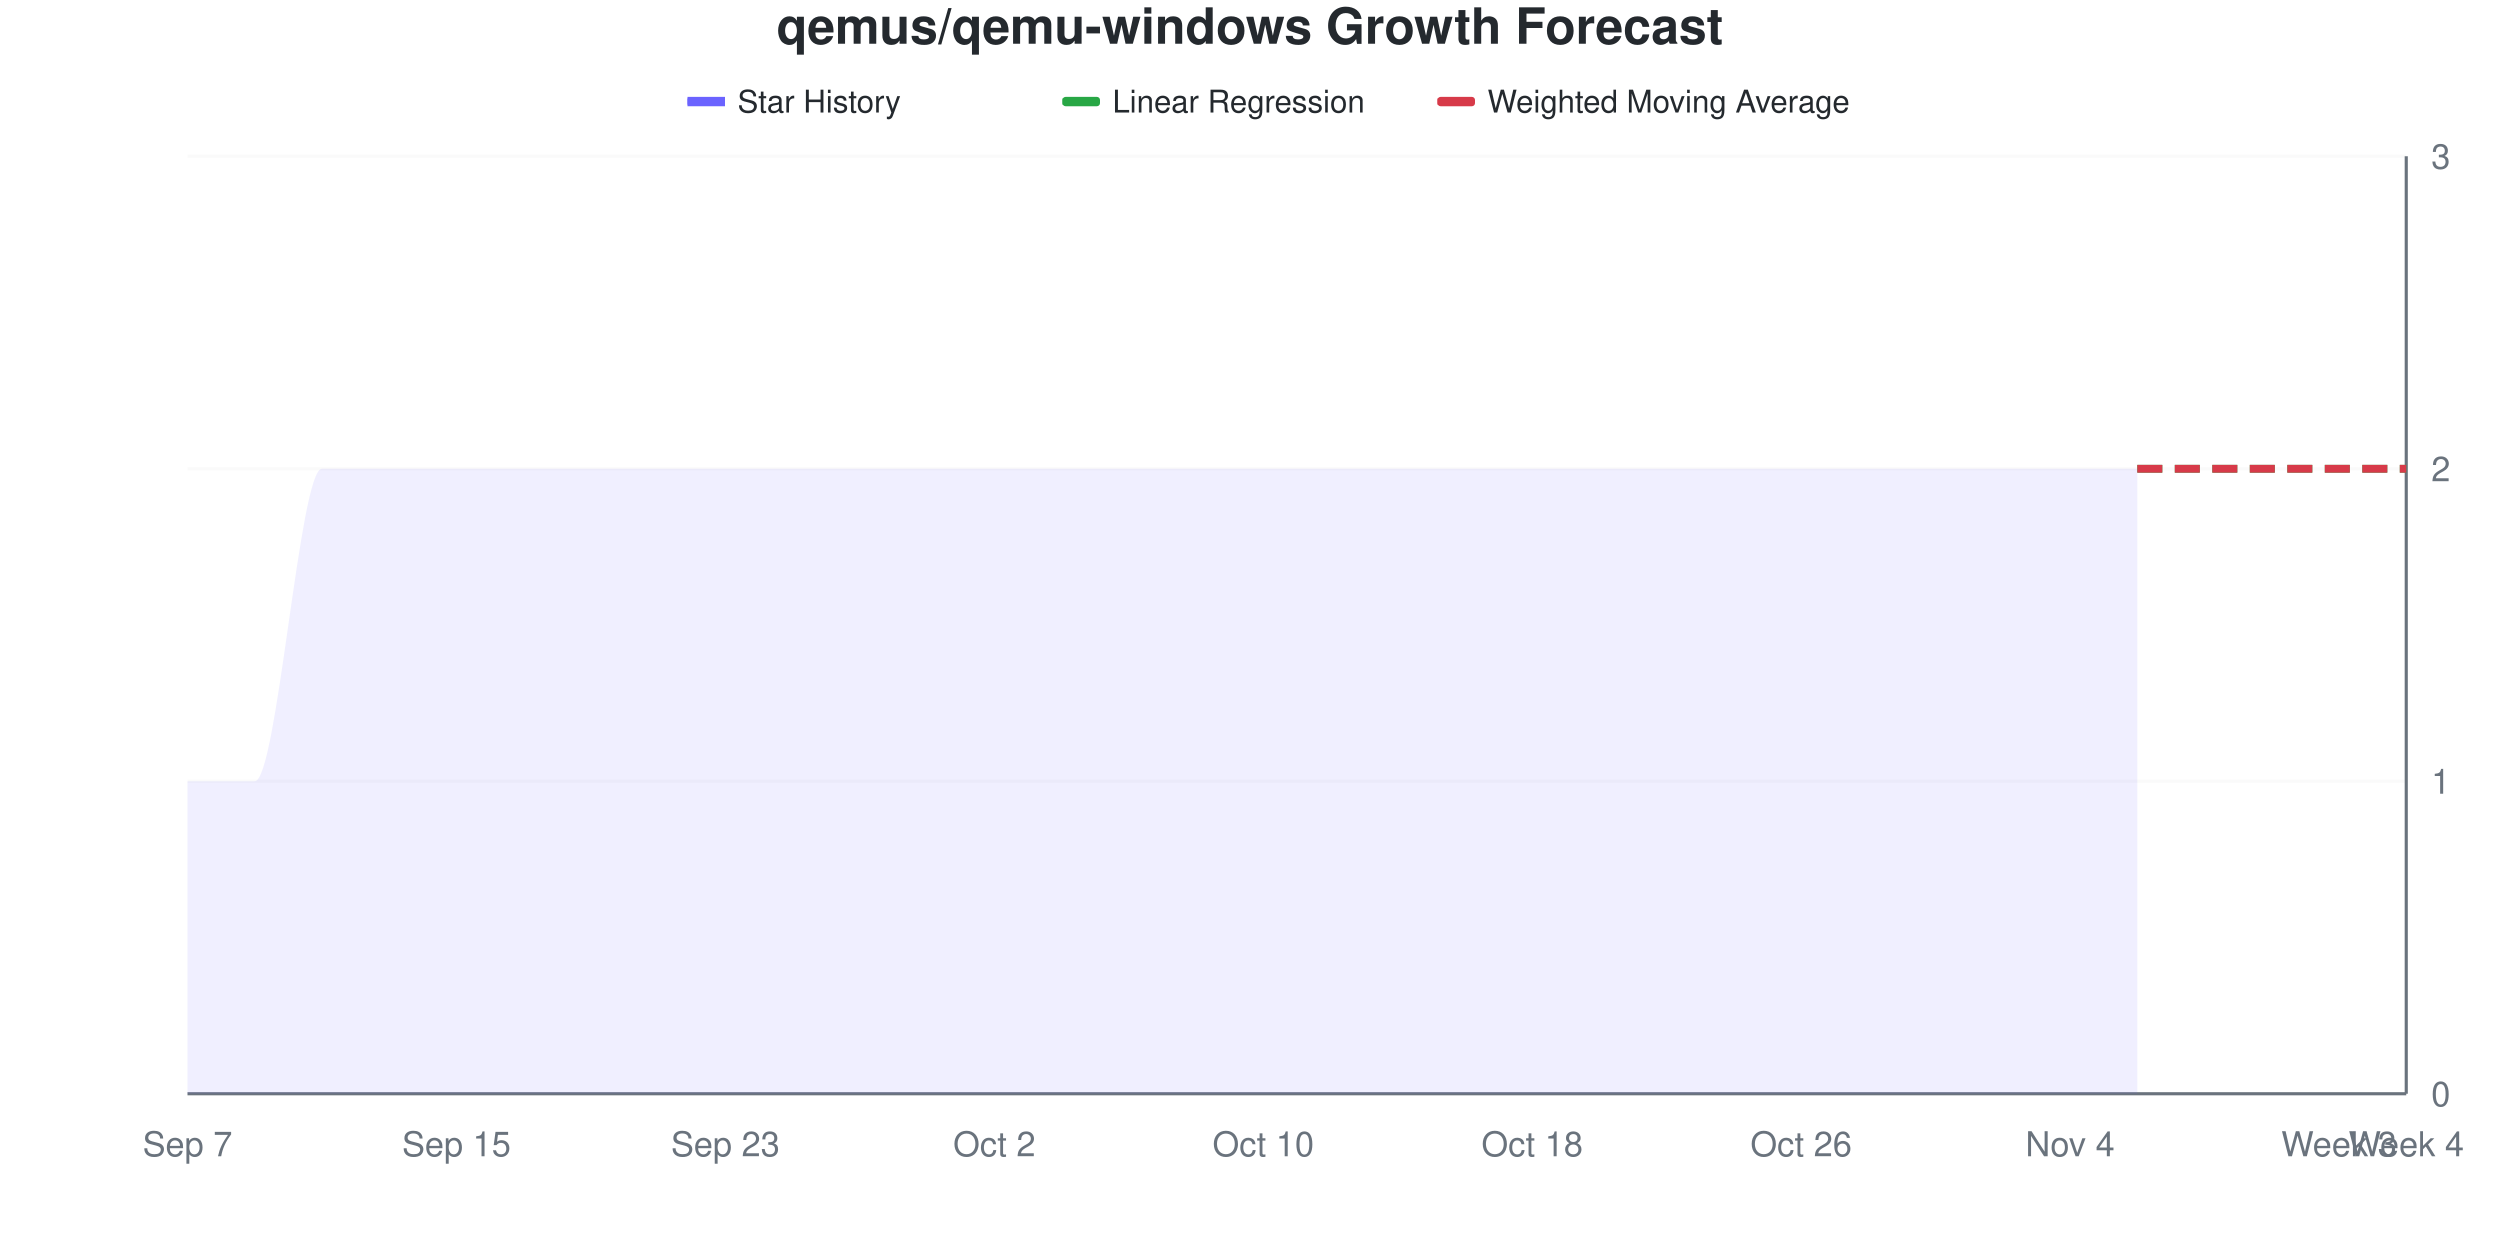
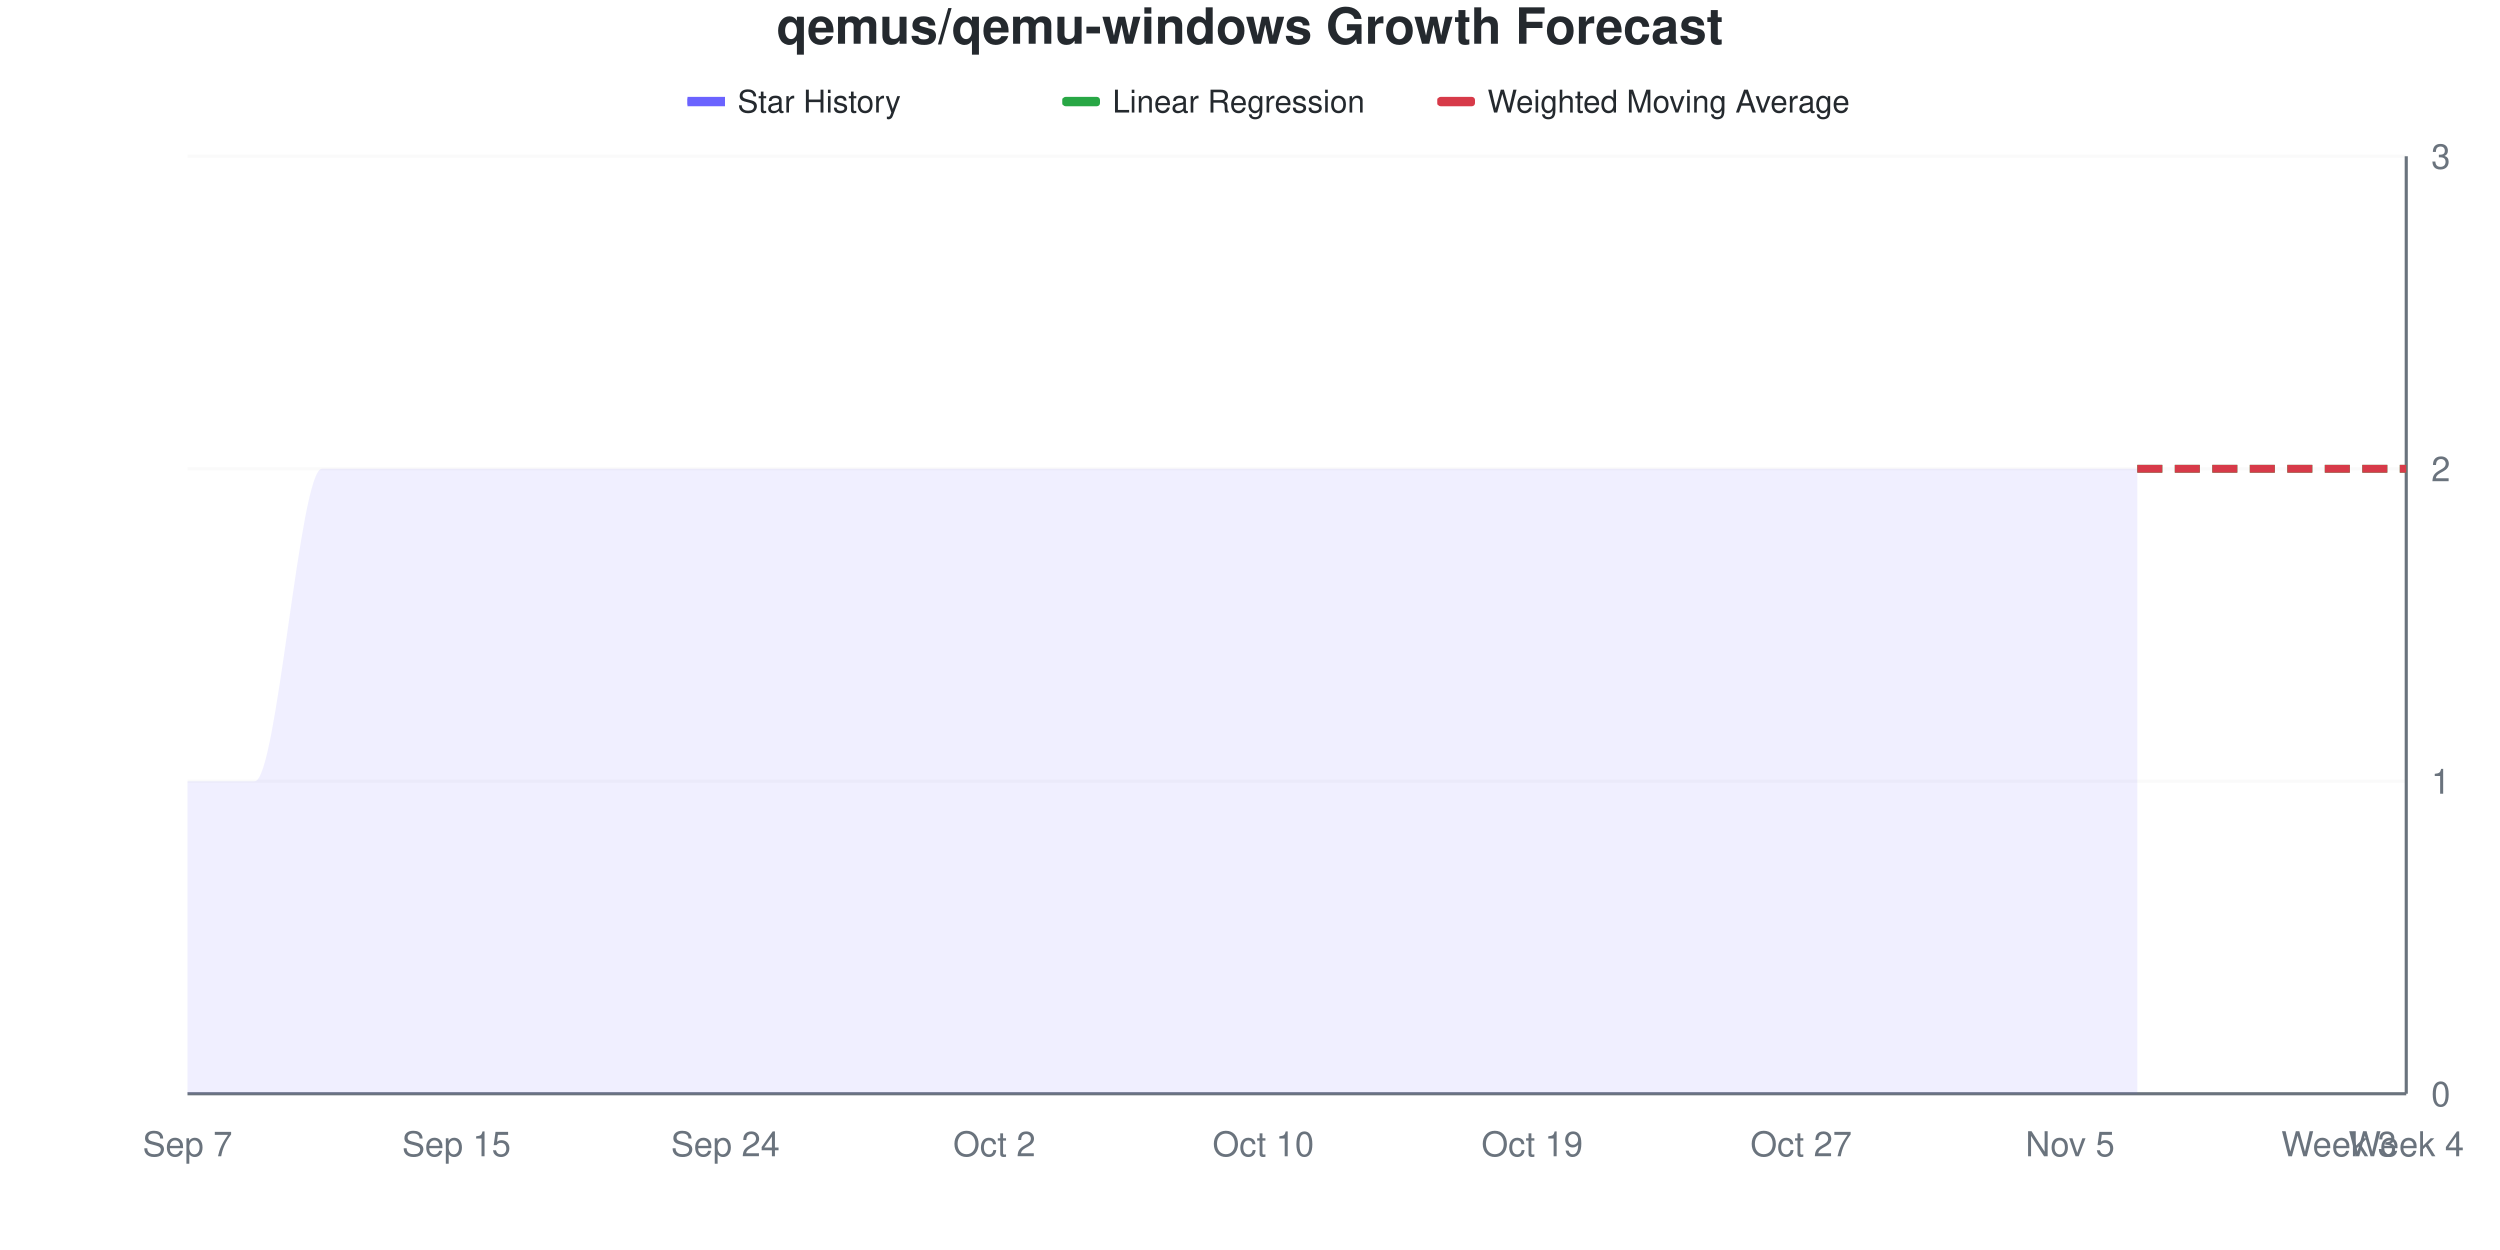
<svg xmlns="http://www.w3.org/2000/svg" viewBox="0 0 800 400" width="800" height="400">
  <style>
    @keyframes drawLine {
      to { stroke-dashoffset: 0; }
    }
    @keyframes fadeInPoint {
      from { opacity: 0; }
      to { opacity: 1; }
    }
    .data-line-0 {
      stroke-dasharray: 1208;
      stroke-dashoffset: 1208;
      animation: drawLine 2s ease-out forwards;
    }
    .data-point {
      opacity: 0;
      animation: fadeInPoint 0.5s ease-out forwards;
    }
    .chart-bg { fill: #fff; }
    .chart-text { fill: #24292e; }
    .chart-muted { fill: #6a737d; }
    .chart-grid { stroke: #eee; }
    .chart-axis { stroke: #6a737d; }
    @media (prefers-color-scheme: dark) {
      .chart-bg { fill: #0d1117; }
      .chart-text { fill: #e6edf3; }
      .chart-muted { fill: #8b949e; }
      .chart-grid { stroke: #21262d; }
      .chart-axis { stroke: #8b949e; }
    }
  </style>
  <rect width="800" height="400" class="chart-bg" />
  <text x="400" y="14" text-anchor="middle" class="chart-text" font-size="16" font-weight="bold" font-family="-apple-system, BlinkMacSystemFont, 'Segoe UI', Helvetica, Arial, sans-serif">qemus/qemu-windows Growth Forecast</text>
  <g class="legend">
    <rect x="220" y="31" width="12" height="3" fill="#6b63ff" />
    <line x1="220" y1="32.5" x2="232" y2="32.5" stroke="#6b63ff" stroke-width="2" />
    <text x="236" y="36" class="chart-text" font-size="10" font-family="-apple-system, BlinkMacSystemFont, 'Segoe UI', Helvetica, Arial, sans-serif">Star History</text>
    <rect x="340" y="31" width="12" height="3" fill="#28a745" rx="1" />
    <line x1="340" y1="32.5" x2="352" y2="32.5" stroke="#28a745" stroke-width="2" stroke-dasharray="4,2" />
    <text x="356" y="36" class="chart-text" font-size="10" font-family="-apple-system, BlinkMacSystemFont, 'Segoe UI', Helvetica, Arial, sans-serif">Linear Regression</text>
    <rect x="460" y="31" width="12" height="3" fill="#d73a49" rx="1" />
    <line x1="460" y1="32.5" x2="472" y2="32.5" stroke="#d73a49" stroke-width="2" stroke-dasharray="4,2" />
    <text x="476" y="36" class="chart-text" font-size="10" font-family="-apple-system, BlinkMacSystemFont, 'Segoe UI', Helvetica, Arial, sans-serif">Weighted Moving Average</text>
  </g>
  <g class="grid">
    <line x1="60" y1="350" x2="770" y2="350" class="chart-grid" stroke-opacity="0.3" />
    <text x="778" y="354" text-anchor="start" class="chart-muted" font-size="11" font-family="-apple-system, BlinkMacSystemFont, 'Segoe UI', Helvetica, Arial, sans-serif">0</text>
    <line x1="60" y1="250" x2="770" y2="250" class="chart-grid" stroke-opacity="0.3" />
    <text x="778" y="254" text-anchor="start" class="chart-muted" font-size="11" font-family="-apple-system, BlinkMacSystemFont, 'Segoe UI', Helvetica, Arial, sans-serif">1</text>
    <line x1="60" y1="150" x2="770" y2="150" class="chart-grid" stroke-opacity="0.3" />
    <text x="778" y="154" text-anchor="start" class="chart-muted" font-size="11" font-family="-apple-system, BlinkMacSystemFont, 'Segoe UI', Helvetica, Arial, sans-serif">2</text>
    <line x1="60" y1="50" x2="770" y2="50" class="chart-grid" stroke-opacity="0.3" />
    <text x="778" y="54" text-anchor="start" class="chart-muted" font-size="11" font-family="-apple-system, BlinkMacSystemFont, 'Segoe UI', Helvetica, Arial, sans-serif">3</text>
  </g>
  <g class="milestones">
    
  </g>
  <g class="x-axis">
    <text x="60" y="370" text-anchor="middle" class="chart-muted" font-size="11" font-family="-apple-system, BlinkMacSystemFont, 'Segoe UI', Helvetica, Arial, sans-serif">Sep 7</text>
    <text x="146.061" y="370" text-anchor="middle" class="chart-muted" font-size="11" font-family="-apple-system, BlinkMacSystemFont, 'Segoe UI', Helvetica, Arial, sans-serif">Sep 15</text>
-     <text x="232.121" y="370" text-anchor="middle" class="chart-muted" font-size="11" font-family="-apple-system, BlinkMacSystemFont, 'Segoe UI', Helvetica, Arial, sans-serif">Sep 23</text>
+     <text x="232.121" y="370" text-anchor="middle" class="chart-muted" font-size="11" font-family="-apple-system, BlinkMacSystemFont, 'Segoe UI', Helvetica, Arial, sans-serif">Sep 24</text>
    <text x="318.182" y="370" text-anchor="middle" class="chart-muted" font-size="11" font-family="-apple-system, BlinkMacSystemFont, 'Segoe UI', Helvetica, Arial, sans-serif">Oct 2</text>
    <text x="404.242" y="370" text-anchor="middle" class="chart-muted" font-size="11" font-family="-apple-system, BlinkMacSystemFont, 'Segoe UI', Helvetica, Arial, sans-serif">Oct 10</text>
-     <text x="490.303" y="370" text-anchor="middle" class="chart-muted" font-size="11" font-family="-apple-system, BlinkMacSystemFont, 'Segoe UI', Helvetica, Arial, sans-serif">Oct 18</text>
-     <text x="576.364" y="370" text-anchor="middle" class="chart-muted" font-size="11" font-family="-apple-system, BlinkMacSystemFont, 'Segoe UI', Helvetica, Arial, sans-serif">Oct 26</text>
-     <text x="662.424" y="370" text-anchor="middle" class="chart-muted" font-size="11" font-family="-apple-system, BlinkMacSystemFont, 'Segoe UI', Helvetica, Arial, sans-serif">Nov 4</text>
+     <text x="490.303" y="370" text-anchor="middle" class="chart-muted" font-size="11" font-family="-apple-system, BlinkMacSystemFont, 'Segoe UI', Helvetica, Arial, sans-serif">Oct 19</text>
+     <text x="576.364" y="370" text-anchor="middle" class="chart-muted" font-size="11" font-family="-apple-system, BlinkMacSystemFont, 'Segoe UI', Helvetica, Arial, sans-serif">Oct 27</text>
+     <text x="662.424" y="370" text-anchor="middle" class="chart-muted" font-size="11" font-family="-apple-system, BlinkMacSystemFont, 'Segoe UI', Helvetica, Arial, sans-serif">Nov 5</text>
    <text x="748.485" y="370" text-anchor="middle" class="chart-muted" font-size="11" font-family="-apple-system, BlinkMacSystemFont, 'Segoe UI', Helvetica, Arial, sans-serif">Week 3</text>
    <text x="770" y="370" text-anchor="middle" class="chart-muted" font-size="11" font-family="-apple-system, BlinkMacSystemFont, 'Segoe UI', Helvetica, Arial, sans-serif">Week 4</text>
  </g>
  <line x1="770" y1="50" x2="770" y2="350" class="chart-axis" stroke-width="1" />
  <line x1="60" y1="350" x2="770" y2="350" class="chart-axis" stroke-width="1" />
  <path d="M60,350 L60,250 C67.172,250 74.343,250 81.515,250 C88.687,250 95.859,150 103.03,150 C110.202,150 117.374,150 124.545,150 C131.717,150 138.889,150 146.061,150 C153.232,150 160.404,150 167.576,150 C174.747,150 181.919,150 189.091,150 C196.263,150 203.434,150 210.606,150 C217.778,150 224.949,150 232.121,150 C239.293,150 246.465,150 253.636,150 C260.808,150 267.98,150 275.152,150 C282.323,150 289.495,150 296.667,150 C303.838,150 311.01,150 318.182,150 C325.354,150 332.525,150 339.697,150 C346.869,150 354.04,150 361.212,150 C368.384,150 375.556,150 382.727,150 C389.899,150 397.071,150 404.242,150 C411.414,150 418.586,150 425.758,150 C432.929,150 440.101,150 447.273,150 C454.444,150 461.616,150 468.788,150 C475.96,150 483.131,150 490.303,150 C497.475,150 504.646,150 511.818,150 C518.99,150 526.162,150 533.333,150 C540.505,150 547.677,150 554.848,150 C562.02,150 569.192,150 576.364,150 C583.535,150 590.707,150 597.879,150 C605.051,150 612.222,150 619.394,150 C626.566,150 633.737,150 640.909,150 C648.081,150 655.253,150 662.424,150 C669.596,150 676.768,150 683.939,150 L683.939,350 L60,350 Z" fill="#6b63ff" fill-opacity="0.1" />
  <path d="M60,350 L60,250 C67.172,250 74.343,250 81.515,250 C88.687,250 95.859,150 103.03,150 C110.202,150 117.374,150 124.545,150 C131.717,150 138.889,150 146.061,150 C153.232,150 160.404,150 167.576,150 C174.747,150 181.919,150 189.091,150 C196.263,150 203.434,150 210.606,150 C217.778,150 224.949,150 232.121,150 C239.293,150 246.465,150 253.636,150 C260.808,150 267.98,150 275.152,150 C282.323,150 289.495,150 296.667,150 C303.838,150 311.01,150 318.182,150 C325.354,150 332.525,150 339.697,150 C346.869,150 354.04,150 361.212,150 C368.384,150 375.556,150 382.727,150 C389.899,150 397.071,150 404.242,150 C411.414,150 418.586,150 425.758,150 C432.929,150 440.101,150 447.273,150 C454.444,150 461.616,150 468.788,150 C475.96,150 483.131,150 490.303,150 C497.475,150 504.646,150 511.818,150 C518.99,150 526.162,150 533.333,150 C540.505,150 547.677,150 554.848,150 C562.02,150 569.192,150 576.364,150 C583.535,150 590.707,150 597.879,150 C605.051,150 612.222,150 619.394,150 C626.566,150 633.737,150 640.909,150 C648.081,150 655.253,150 662.424,150 C669.596,150 676.768,150 683.939,150" fill="none" stroke="#6b63ff" stroke-width="2.5" class="data-line-0" />
  <path d="M683.939,150 C691.111,150 698.283,150 705.455,150 C712.626,150 719.798,150 726.97,150 C734.141,150 741.313,150 748.485,150 C755.657,150 762.828,150 770,150" fill="none" stroke="#28a745" stroke-width="2.5" stroke-dasharray="8,4" />
  <path d="M683.939,150 C691.111,150 698.283,150 705.455,150 C712.626,150 719.798,150 726.97,150 C734.141,150 741.313,150 748.485,150 C755.657,150 762.828,150 770,150" fill="none" stroke="#d73a49" stroke-width="2.5" stroke-dasharray="8,4" />
  <g class="points">
    <circle cx="60" cy="250" r="4" fill="#6b63ff" class="data-point" style="animation-delay: 1.50s" />
    <circle cx="81.515" cy="250" r="4" fill="#6b63ff" class="data-point" style="animation-delay: 1.55s" />
    <circle cx="103.03" cy="150" r="4" fill="#6b63ff" class="data-point" style="animation-delay: 1.60s" />
    <circle cx="124.545" cy="150" r="4" fill="#6b63ff" class="data-point" style="animation-delay: 1.65s" />
    <circle cx="146.061" cy="150" r="4" fill="#6b63ff" class="data-point" style="animation-delay: 1.70s" />
    <circle cx="167.576" cy="150" r="4" fill="#6b63ff" class="data-point" style="animation-delay: 1.75s" />
    <circle cx="189.091" cy="150" r="4" fill="#6b63ff" class="data-point" style="animation-delay: 1.80s" />
    <circle cx="210.606" cy="150" r="4" fill="#6b63ff" class="data-point" style="animation-delay: 1.85s" />
    <circle cx="232.121" cy="150" r="4" fill="#6b63ff" class="data-point" style="animation-delay: 1.90s" />
    <circle cx="253.636" cy="150" r="4" fill="#6b63ff" class="data-point" style="animation-delay: 1.95s" />
    <circle cx="275.152" cy="150" r="4" fill="#6b63ff" class="data-point" style="animation-delay: 2.00s" />
    <circle cx="296.667" cy="150" r="4" fill="#6b63ff" class="data-point" style="animation-delay: 2.05s" />
    <circle cx="318.182" cy="150" r="4" fill="#6b63ff" class="data-point" style="animation-delay: 2.10s" />
    <circle cx="339.697" cy="150" r="4" fill="#6b63ff" class="data-point" style="animation-delay: 2.15s" />
    <circle cx="361.212" cy="150" r="4" fill="#6b63ff" class="data-point" style="animation-delay: 2.20s" />
    <circle cx="382.727" cy="150" r="4" fill="#6b63ff" class="data-point" style="animation-delay: 2.25s" />
    <circle cx="404.242" cy="150" r="4" fill="#6b63ff" class="data-point" style="animation-delay: 2.30s" />
    <circle cx="425.758" cy="150" r="4" fill="#6b63ff" class="data-point" style="animation-delay: 2.35s" />
    <circle cx="447.273" cy="150" r="4" fill="#6b63ff" class="data-point" style="animation-delay: 2.40s" />
    <circle cx="468.788" cy="150" r="4" fill="#6b63ff" class="data-point" style="animation-delay: 2.45s" />
    <circle cx="490.303" cy="150" r="4" fill="#6b63ff" class="data-point" style="animation-delay: 2.50s" />
    <circle cx="511.818" cy="150" r="4" fill="#6b63ff" class="data-point" style="animation-delay: 2.55s" />
    <circle cx="533.333" cy="150" r="4" fill="#6b63ff" class="data-point" style="animation-delay: 2.60s" />
    <circle cx="554.848" cy="150" r="4" fill="#6b63ff" class="data-point" style="animation-delay: 2.65s" />
    <circle cx="576.364" cy="150" r="4" fill="#6b63ff" class="data-point" style="animation-delay: 2.70s" />
    <circle cx="597.879" cy="150" r="4" fill="#6b63ff" class="data-point" style="animation-delay: 2.75s" />
    <circle cx="619.394" cy="150" r="4" fill="#6b63ff" class="data-point" style="animation-delay: 2.80s" />
    <circle cx="640.909" cy="150" r="4" fill="#6b63ff" class="data-point" style="animation-delay: 2.85s" />
    <circle cx="662.424" cy="150" r="4" fill="#6b63ff" class="data-point" style="animation-delay: 2.90s" />
    <circle cx="683.939" cy="150" r="4" fill="#6b63ff" class="data-point" style="animation-delay: 2.95s" />
  </g>
</svg>
